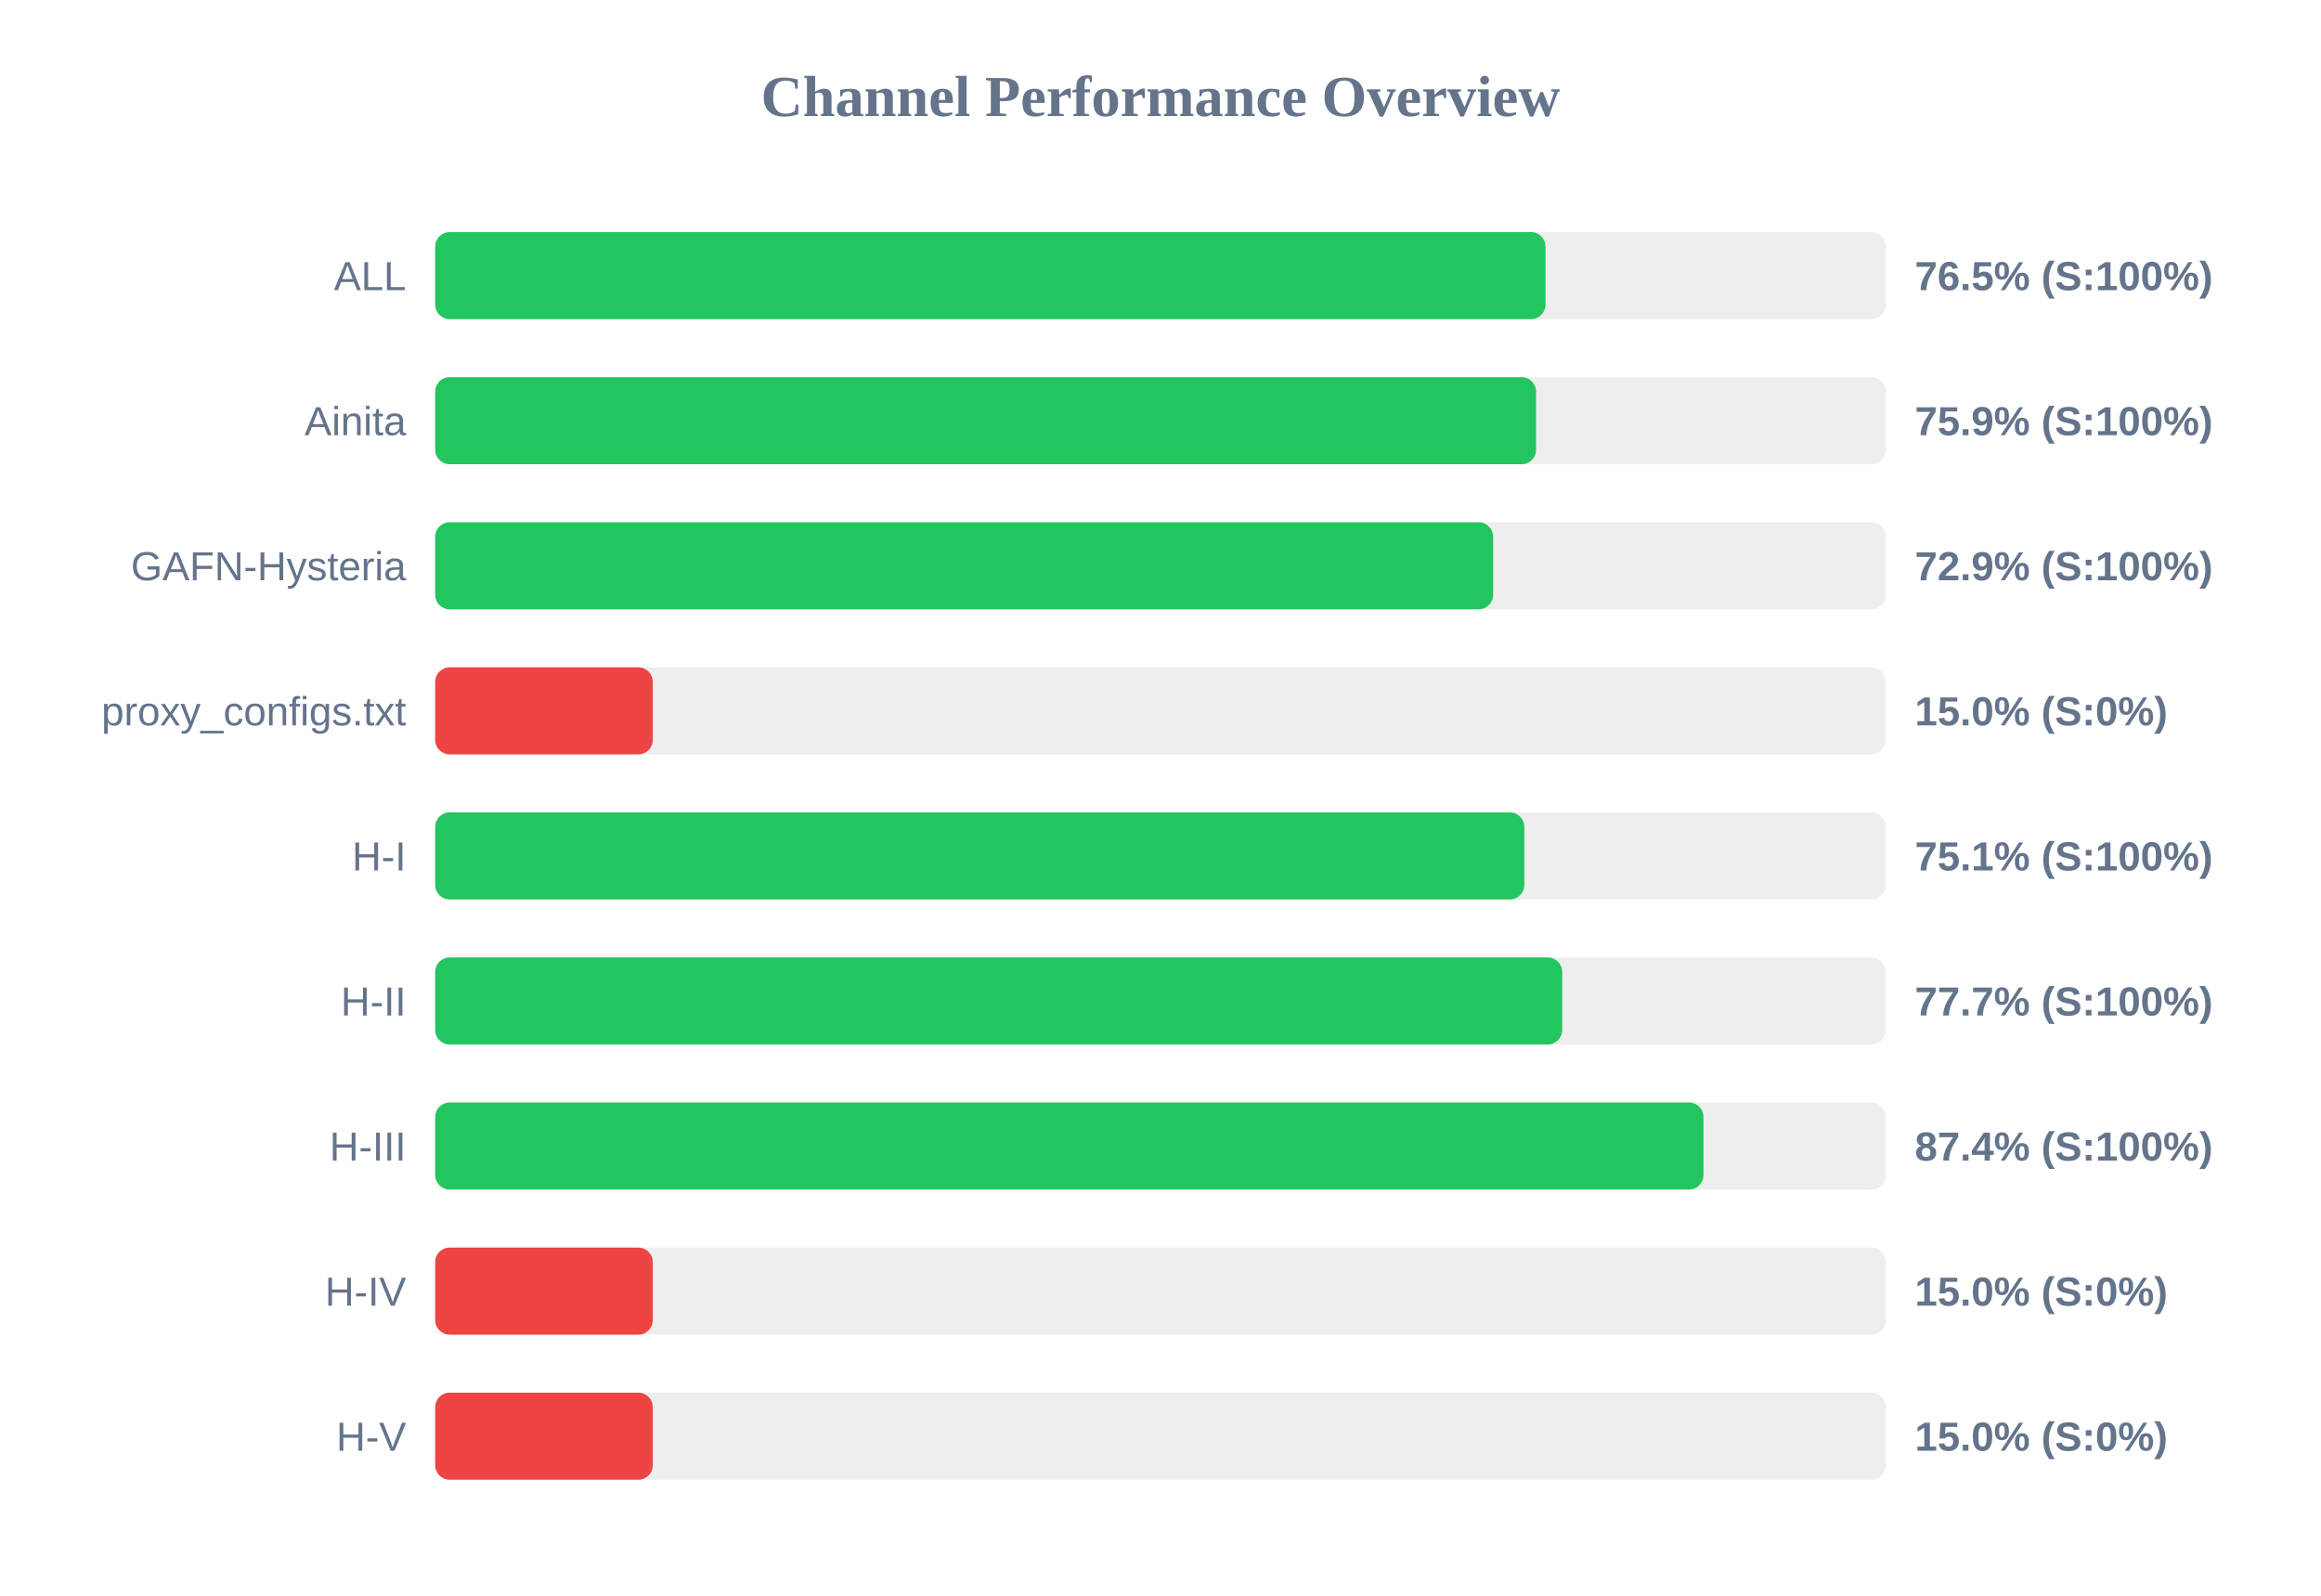
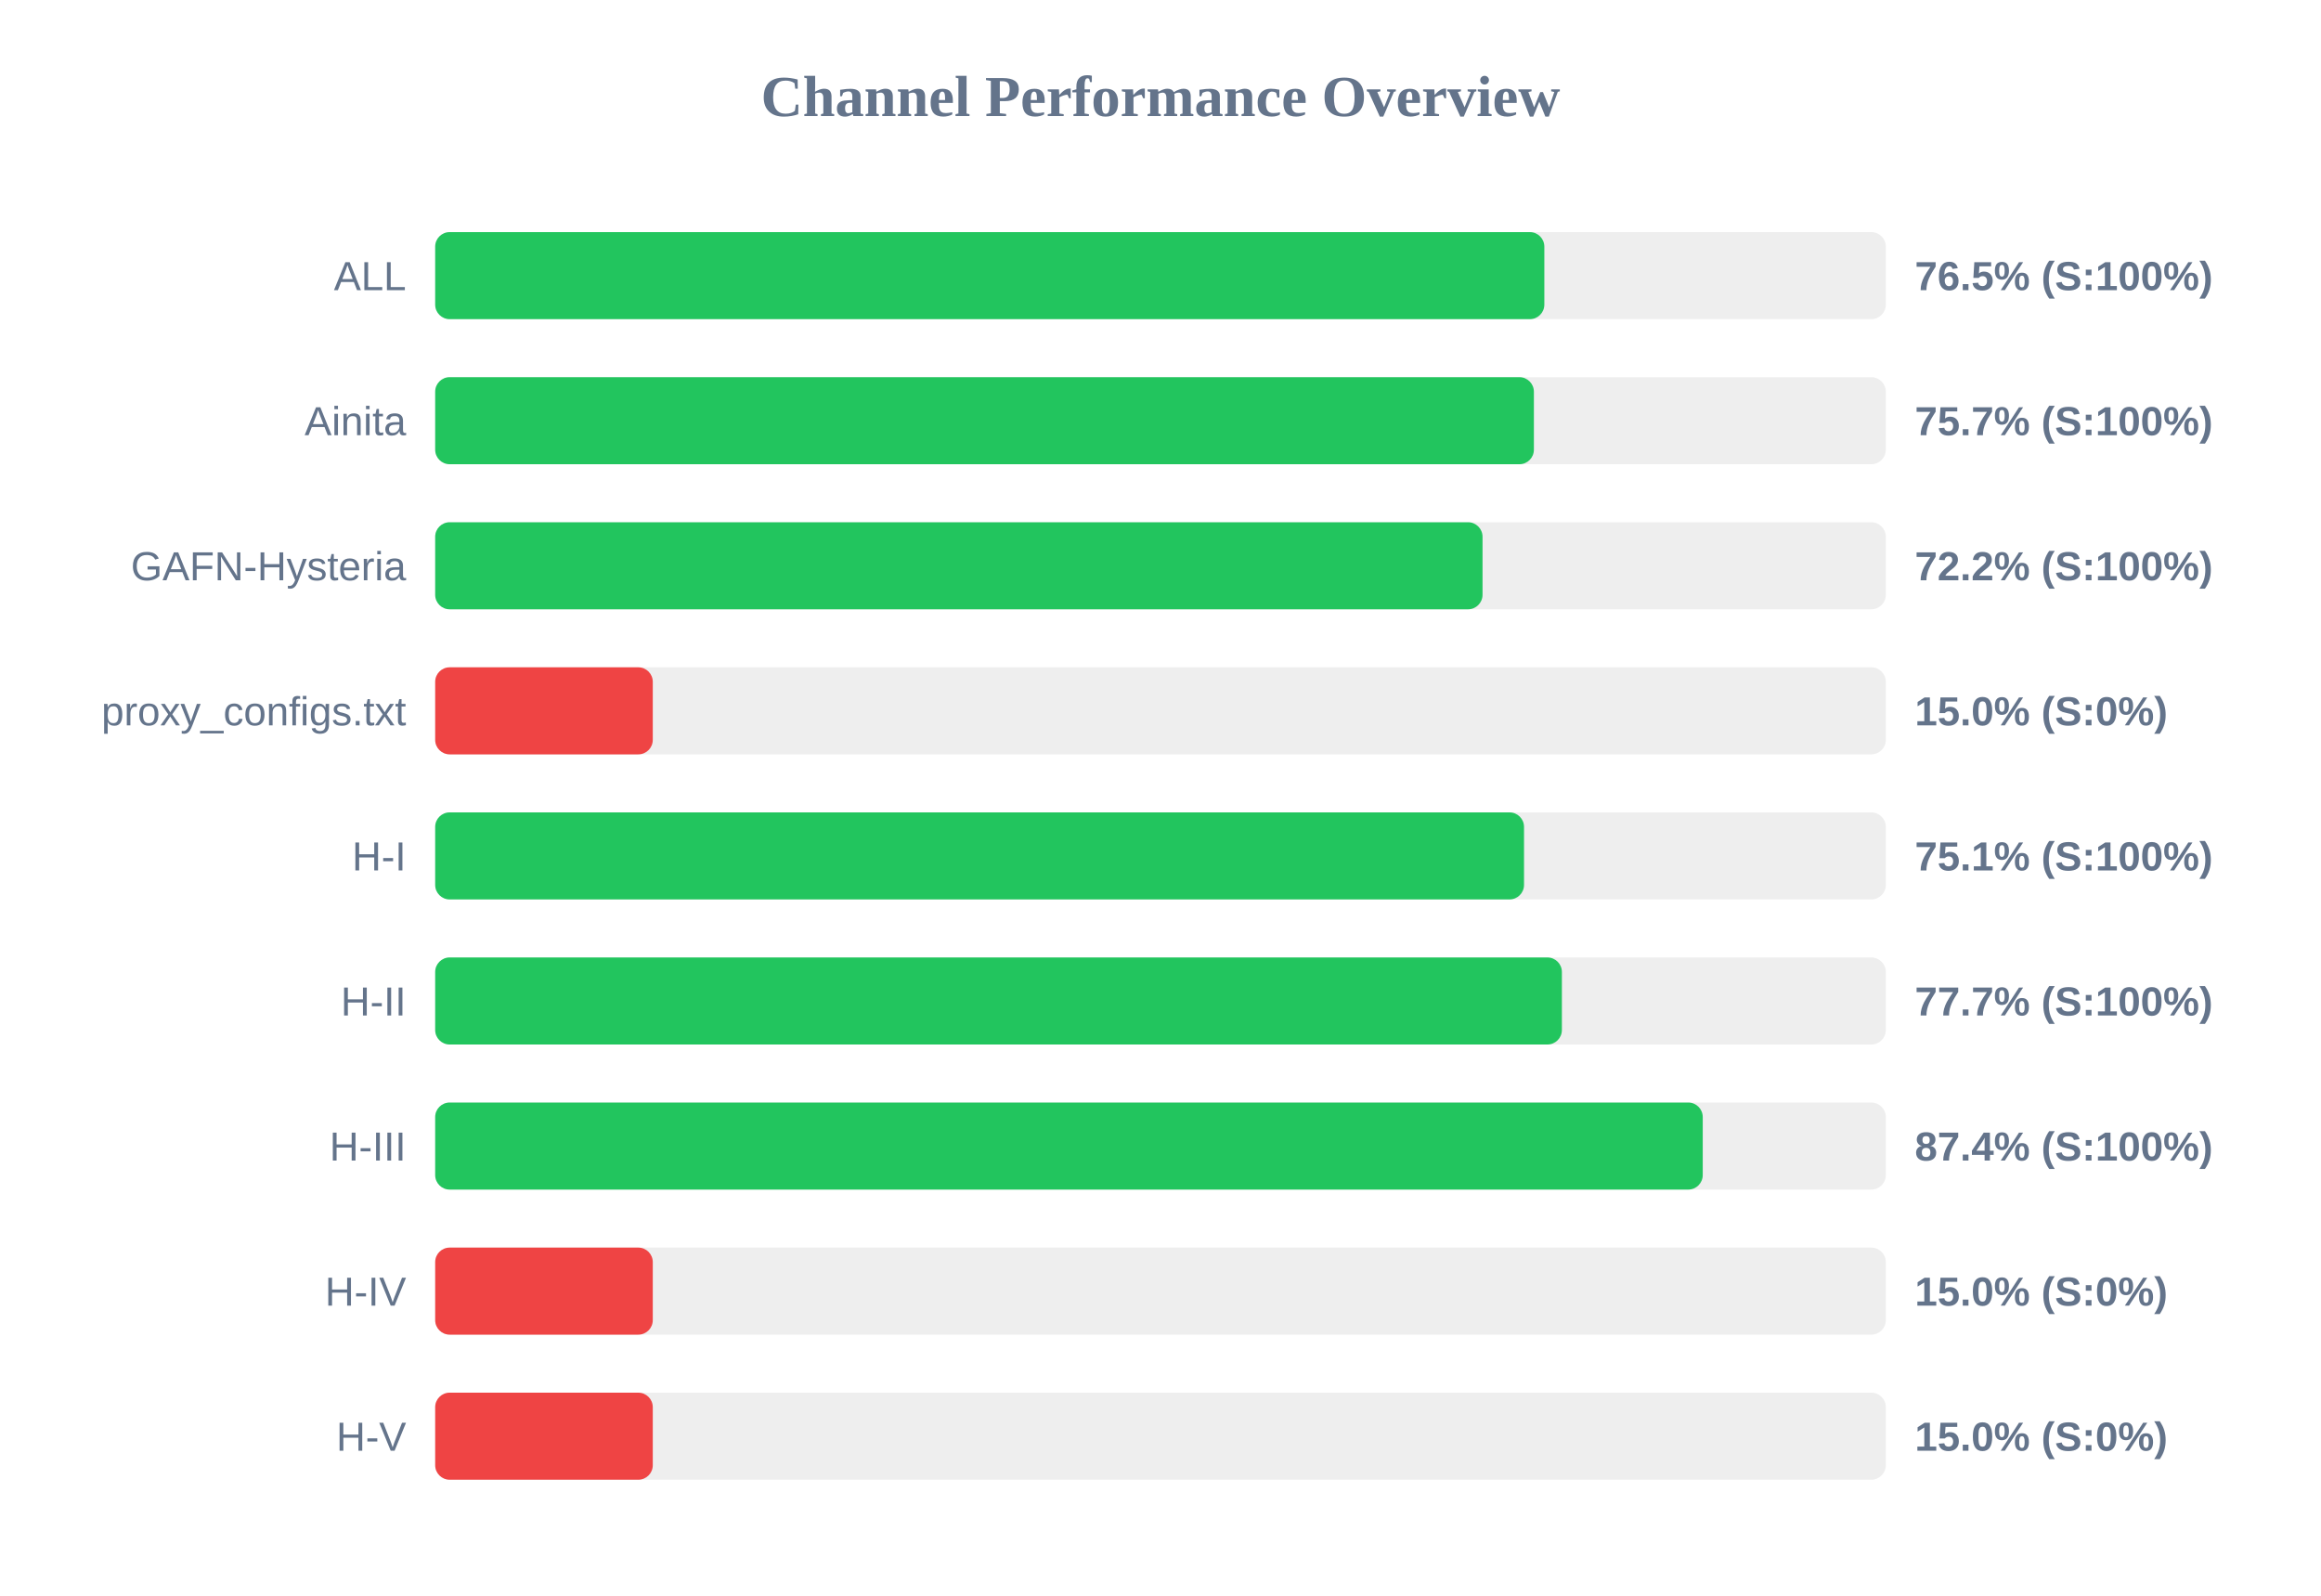
<svg xmlns="http://www.w3.org/2000/svg" width="800" height="550" version="1.1">
  <style>
        .row { font: 14px Arial; fill: #64748b; }
        .score { font: bold 14px Arial; fill: #64748b; }
    </style>
  <text x="400" y="40" text-anchor="middle" font-size="20px" font-weight="bold" fill="#64748b">Channel Performance Overview</text>
  <rect x="150" y="80" width="500" height="30" fill="#eee" rx="5" />
-   <rect x="150" y="80" width="382.7" height="30" fill="#22c55e" rx="5" />
+   <rect x="150" y="80" width="382.3" height="30" fill="#22c55e" rx="5" />
  <text x="140" y="100" text-anchor="end" class="row">ALL</text>
  <text x="660" y="100" text-anchor="start" class="score">76.5% (S:100%)</text>
  <rect x="150" y="130" width="500" height="30" fill="#eee" rx="5" />
-   <rect x="150" y="130" width="379.45" height="30" fill="#22c55e" rx="5" />
+   <rect x="150" y="130" width="378.7" height="30" fill="#22c55e" rx="5" />
  <text x="140" y="150" text-anchor="end" class="row">Ainita</text>
-   <text x="660" y="150" text-anchor="start" class="score">75.9% (S:100%)</text>
+   <text x="660" y="150" text-anchor="start" class="score">75.7% (S:100%)</text>
  <rect x="150" y="180" width="500" height="30" fill="#eee" rx="5" />
-   <rect x="150" y="180" width="364.65" height="30" fill="#22c55e" rx="5" />
+   <rect x="150" y="180" width="361.0" height="30" fill="#22c55e" rx="5" />
  <text x="140" y="200" text-anchor="end" class="row">GAFN-Hysteria</text>
-   <text x="660" y="200" text-anchor="start" class="score">72.9% (S:100%)</text>
+   <text x="660" y="200" text-anchor="start" class="score">72.2% (S:100%)</text>
  <rect x="150" y="230" width="500" height="30" fill="#eee" rx="5" />
  <rect x="150" y="230" width="75.0" height="30" fill="#ef4444" rx="5" />
  <text x="140" y="250" text-anchor="end" class="row">proxy_configs.txt</text>
  <text x="660" y="250" text-anchor="start" class="score">15.0% (S:0%)</text>
  <rect x="150" y="280" width="500" height="30" fill="#eee" rx="5" />
-   <rect x="150" y="280" width="375.4" height="30" fill="#22c55e" rx="5" />
+   <rect x="150" y="280" width="375.3" height="30" fill="#22c55e" rx="5" />
  <text x="140" y="300" text-anchor="end" class="row">H-I</text>
  <text x="660" y="300" text-anchor="start" class="score">75.1% (S:100%)</text>
  <rect x="150" y="330" width="500" height="30" fill="#eee" rx="5" />
-   <rect x="150" y="330" width="388.45" height="30" fill="#22c55e" rx="5" />
+   <rect x="150" y="330" width="388.35" height="30" fill="#22c55e" rx="5" />
  <text x="140" y="350" text-anchor="end" class="row">H-II</text>
  <text x="660" y="350" text-anchor="start" class="score">77.7% (S:100%)</text>
  <rect x="150" y="380" width="500" height="30" fill="#eee" rx="5" />
-   <rect x="150" y="380" width="437.15" height="30" fill="#22c55e" rx="5" />
+   <rect x="150" y="380" width="436.9" height="30" fill="#22c55e" rx="5" />
  <text x="140" y="400" text-anchor="end" class="row">H-III</text>
  <text x="660" y="400" text-anchor="start" class="score">87.4% (S:100%)</text>
  <rect x="150" y="430" width="500" height="30" fill="#eee" rx="5" />
  <rect x="150" y="430" width="75.0" height="30" fill="#ef4444" rx="5" />
  <text x="140" y="450" text-anchor="end" class="row">H-IV</text>
  <text x="660" y="450" text-anchor="start" class="score">15.0% (S:0%)</text>
  <rect x="150" y="480" width="500" height="30" fill="#eee" rx="5" />
  <rect x="150" y="480" width="75.0" height="30" fill="#ef4444" rx="5" />
  <text x="140" y="500" text-anchor="end" class="row">H-V</text>
  <text x="660" y="500" text-anchor="start" class="score">15.0% (S:0%)</text>
</svg>
